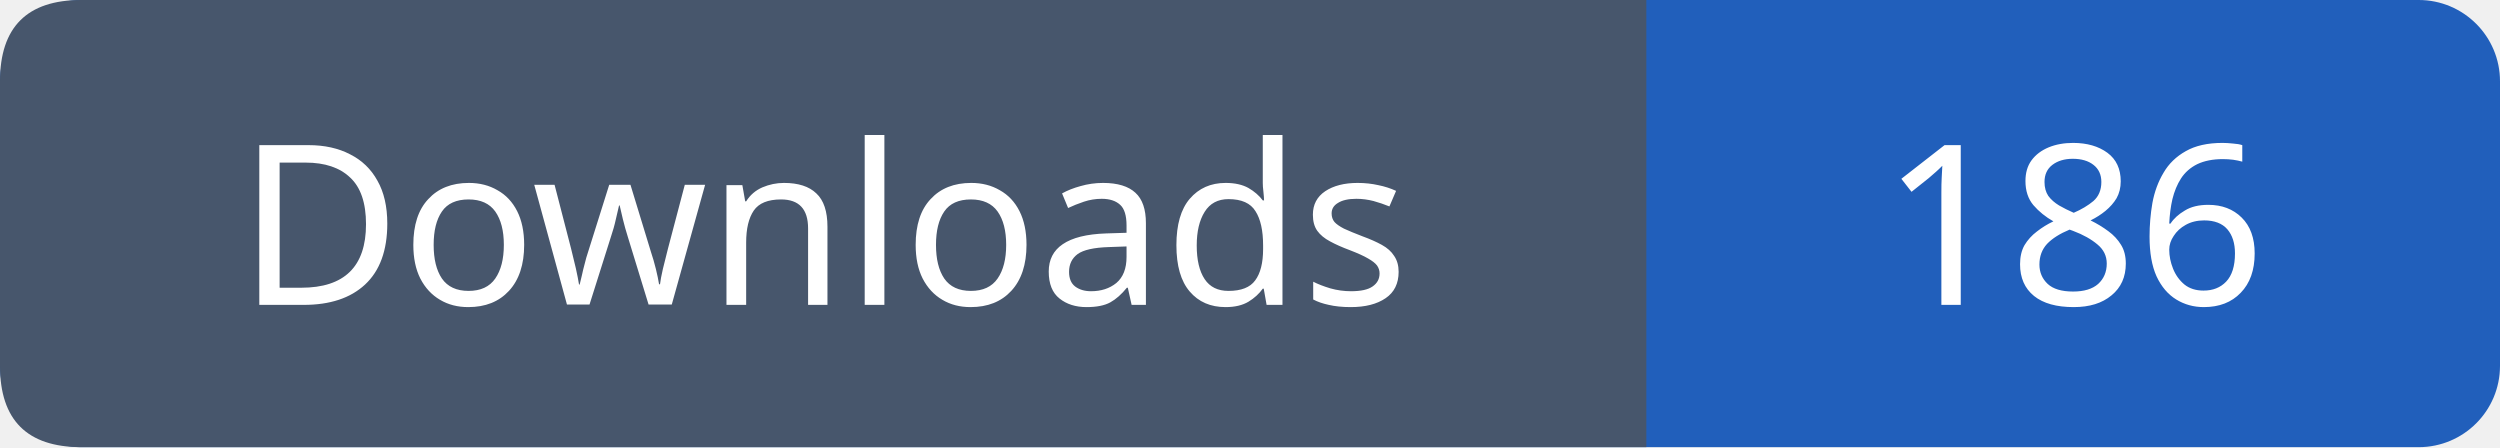
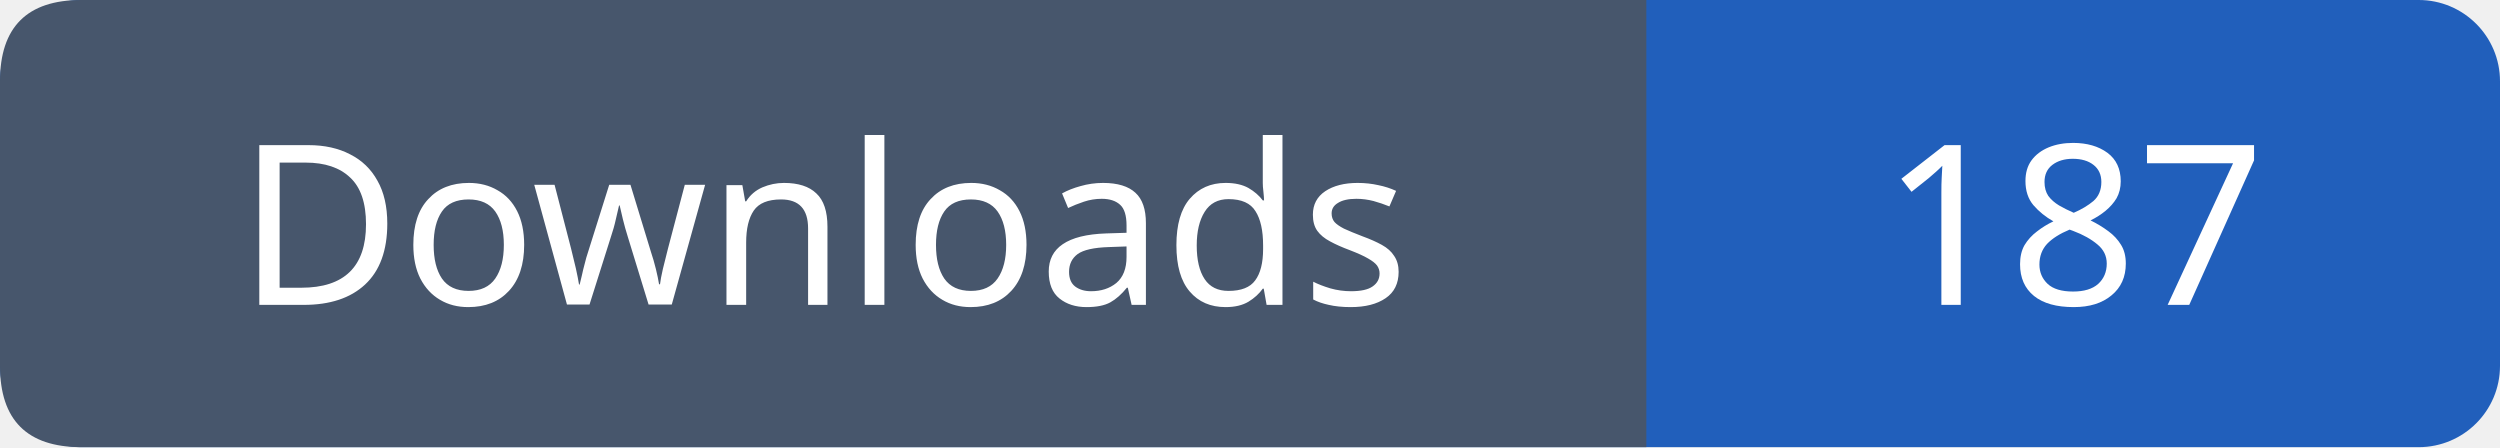
- <svg xmlns="http://www.w3.org/2000/svg" width="123" height="22" viewBox="0 0 123 22" role="img" aria-label="Downloads: 186">
+ <svg xmlns="http://www.w3.org/2000/svg" width="123" height="22" viewBox="0 0 123 22" role="img" aria-label="Downloads: 187">
  <rect width="123" height="22" rx="4" fill="#215fbb" />
  <path fill="#47566c" d="M4 0h77v22H4q-4 0-4-4V4q0-4 4-4" />
  <g font-family="Verdana,sans-serif" font-size="11" fill="white" text-anchor="middle">
    <text x="40.5" y="15">Downloads</text>
-     <text x="102.0" y="15">186</text>
+     <text x="102.0" y="15">187</text>
  </g>
</svg>
